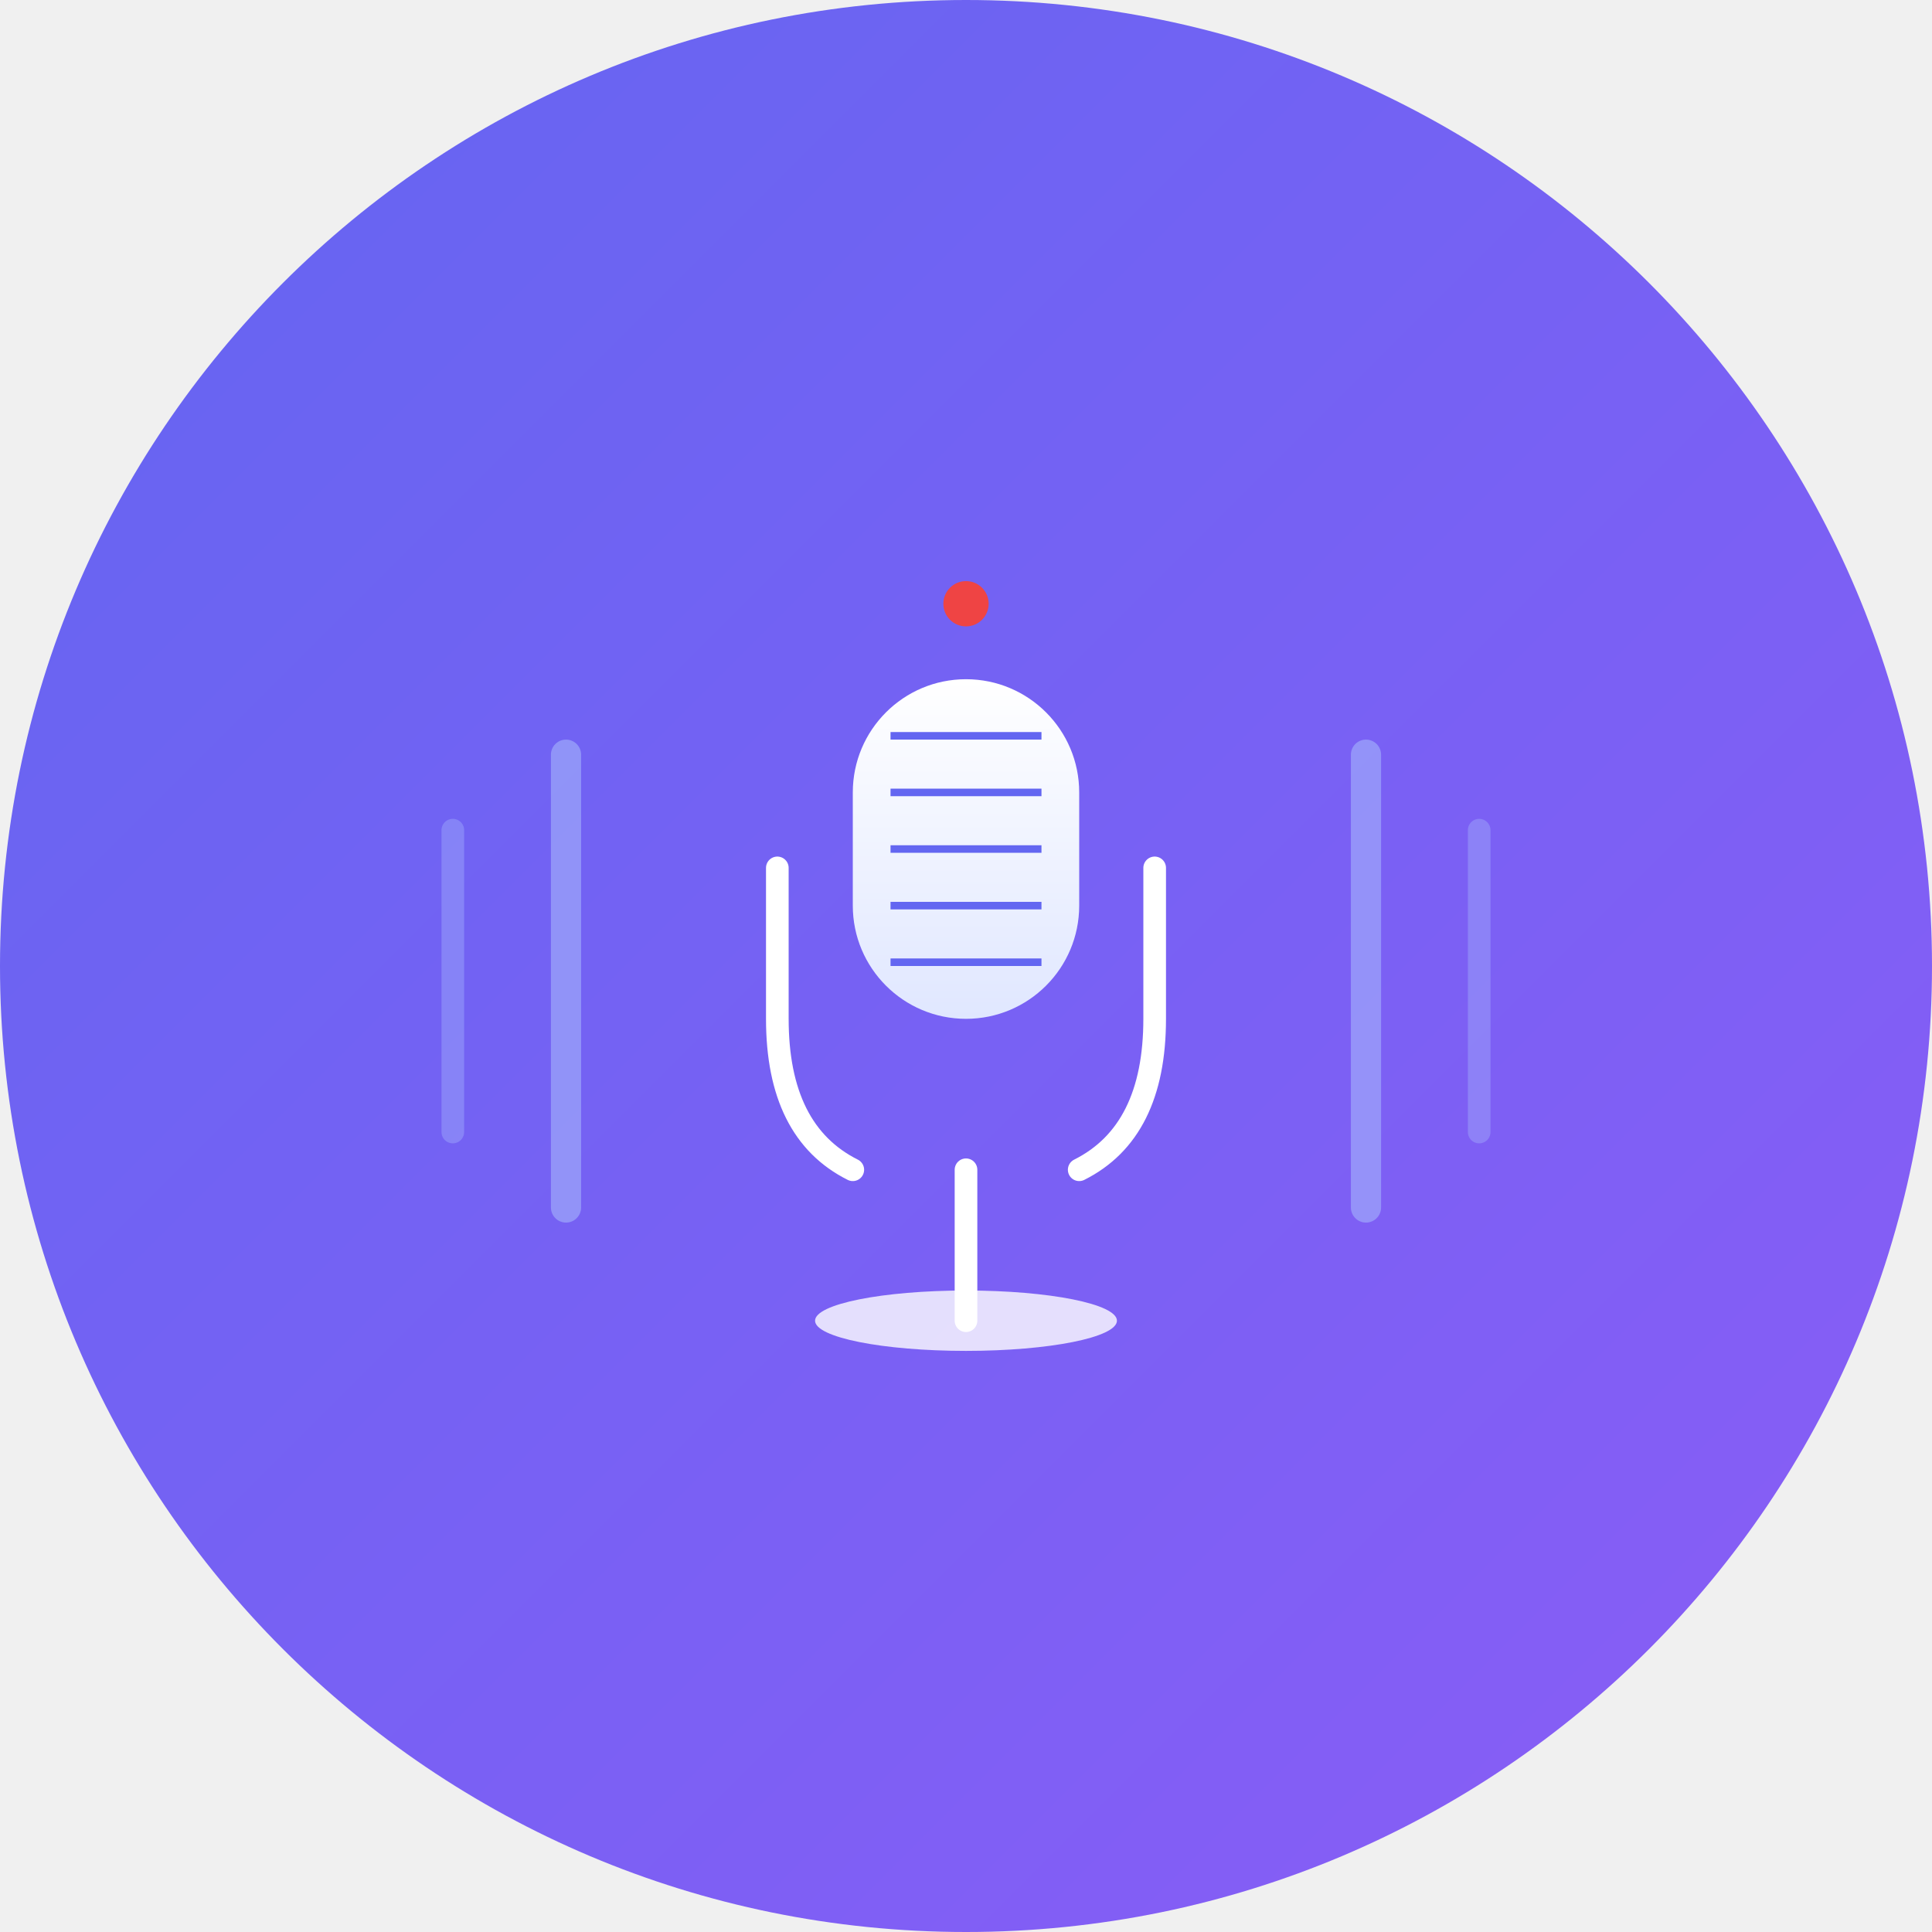
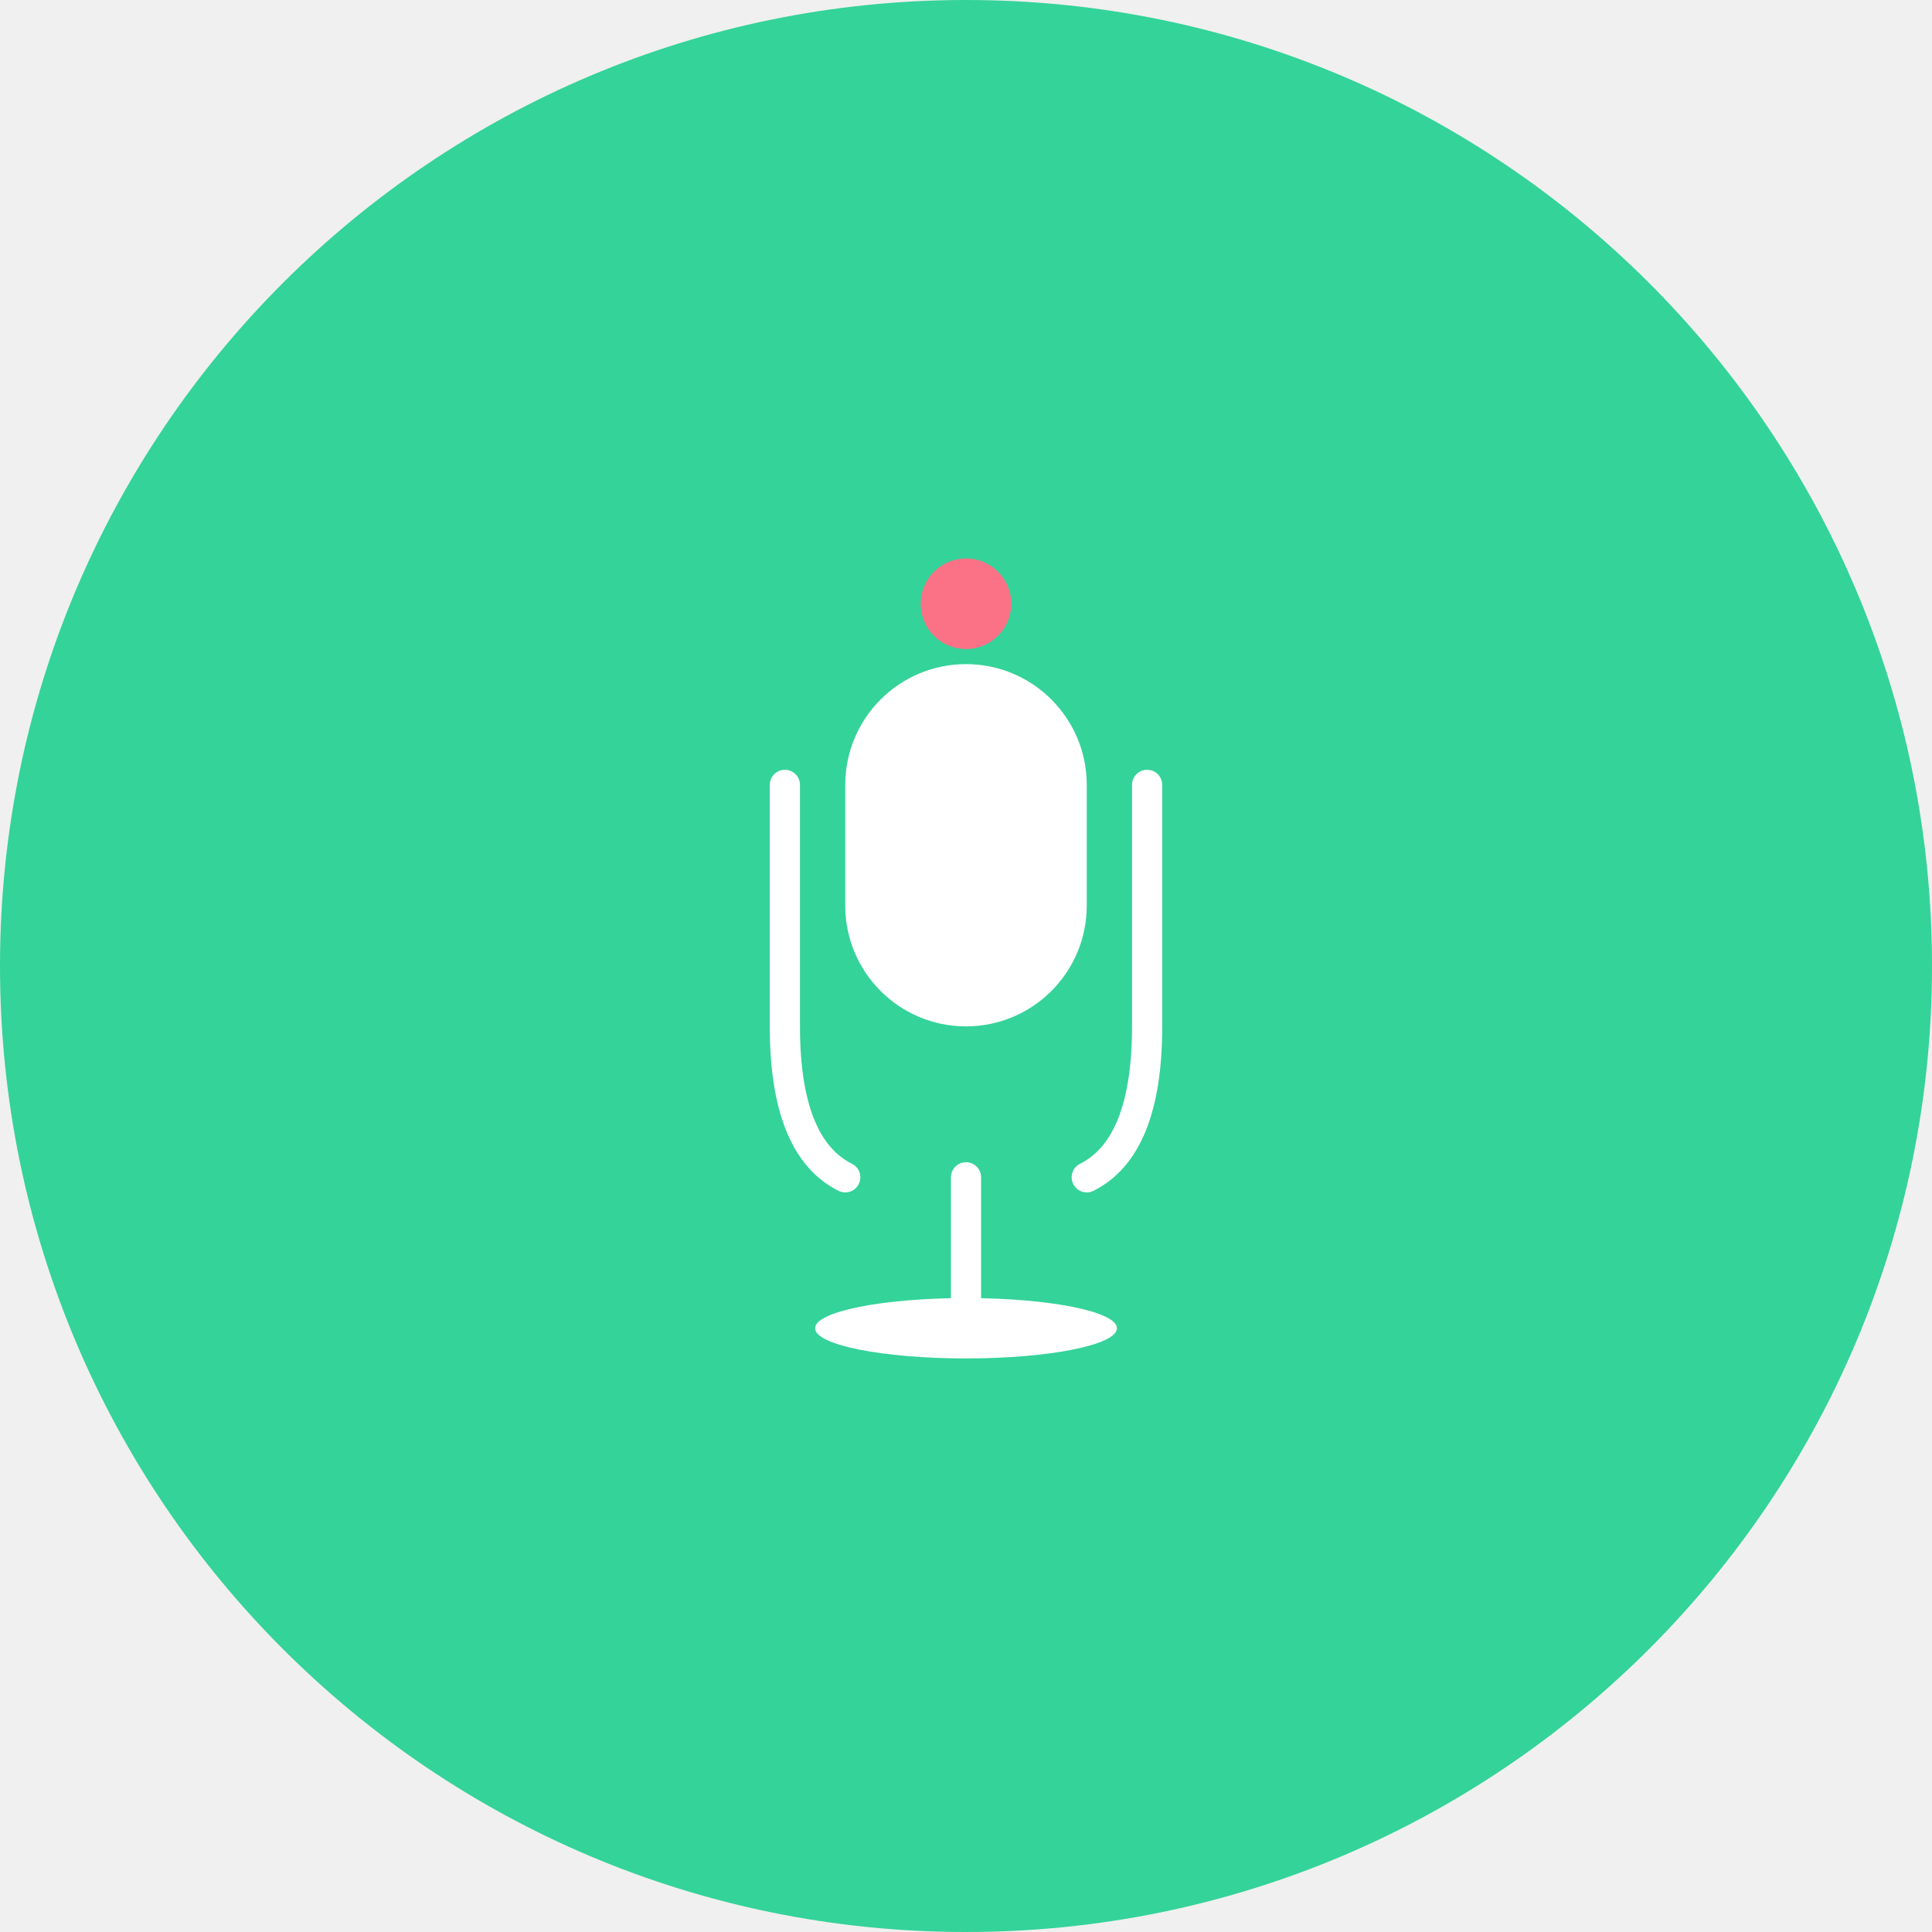
- <svg xmlns="http://www.w3.org/2000/svg" width="512" height="512" viewBox="0 0 512 512" fill="none">
-   <defs>
-     <linearGradient id="bgGradient" x1="0%" y1="0%" x2="100%" y2="100%">
-       <stop offset="0%" style="stop-color:#6366f1;stop-opacity:1" />
-       <stop offset="100%" style="stop-color:#8b5cf6;stop-opacity:1" />
-     </linearGradient>
-     <linearGradient id="micGradient" x1="0%" y1="0%" x2="0%" y2="100%">
-       <stop offset="0%" style="stop-color:#ffffff;stop-opacity:1" />
-       <stop offset="100%" style="stop-color:#e0e7ff;stop-opacity:1" />
-     </linearGradient>
-   </defs>
-   <circle cx="256" cy="256" r="256" fill="url(#bgGradient)" />
-   <path d="M 150 200 Q 150 230 150 260 Q 150 290 150 320" stroke="#a5b4fc" stroke-width="8" stroke-linecap="round" fill="none" opacity="0.6" />
-   <path d="M 120 220 Q 120 240 120 260 Q 120 280 120 300" stroke="#a5b4fc" stroke-width="6" stroke-linecap="round" fill="none" opacity="0.4" />
-   <path d="M 362 200 Q 362 230 362 260 Q 362 290 362 320" stroke="#a5b4fc" stroke-width="8" stroke-linecap="round" fill="none" opacity="0.6" />
-   <path d="M 392 220 Q 392 240 392 260 Q 392 280 392 300" stroke="#a5b4fc" stroke-width="6" stroke-linecap="round" fill="none" opacity="0.4" />
-   <rect x="226" y="180" width="60" height="90" rx="30" fill="url(#micGradient)" />
-   <line x1="236" y1="195" x2="276" y2="195" stroke="#6366f1" stroke-width="2" />
-   <line x1="236" y1="210" x2="276" y2="210" stroke="#6366f1" stroke-width="2" />
-   <line x1="236" y1="225" x2="276" y2="225" stroke="#6366f1" stroke-width="2" />
-   <line x1="236" y1="240" x2="276" y2="240" stroke="#6366f1" stroke-width="2" />
-   <line x1="236" y1="255" x2="276" y2="255" stroke="#6366f1" stroke-width="2" />
-   <path d="M 206 230 Q 206 270 206 270 Q 206 300 226 310" stroke="#ffffff" stroke-width="6" fill="none" stroke-linecap="round" />
-   <path d="M 306 230 Q 306 270 306 270 Q 306 300 286 310" stroke="#ffffff" stroke-width="6" fill="none" stroke-linecap="round" />
-   <line x1="256" y1="310" x2="256" y2="350" stroke="#ffffff" stroke-width="6" stroke-linecap="round" />
-   <ellipse cx="256" cy="350" rx="40" ry="8" fill="#ffffff" opacity="0.8" />
-   <circle cx="256" cy="160" r="6" fill="#ef4444" />
+ <svg xmlns="http://www.w3.org/2000/svg" width="512" height="512" viewBox="0 0 512 512">
+   <circle cx="256" cy="256" r="256" fill="#34d399" />
+   <rect x="224" y="176" width="64" height="96" rx="32" fill="#ffffff" />
+   <ellipse cx="256" cy="352" rx="40" ry="8" fill="#ffffff" />
+   <circle cx="256" cy="160" r="12" fill="#fb7185" />
+   <path d="M 208 208 Q 208 272 208 272 Q 208 304 224 312" stroke="#ffffff" stroke-width="8" fill="none" stroke-linecap="round" />
+   <path d="M 304 208 Q 304 272 304 272 Q 304 304 288 312" stroke="#ffffff" stroke-width="8" fill="none" stroke-linecap="round" />
+   <line x1="256" y1="312" x2="256" y2="352" stroke="#ffffff" stroke-width="8" stroke-linecap="round" />
</svg>
